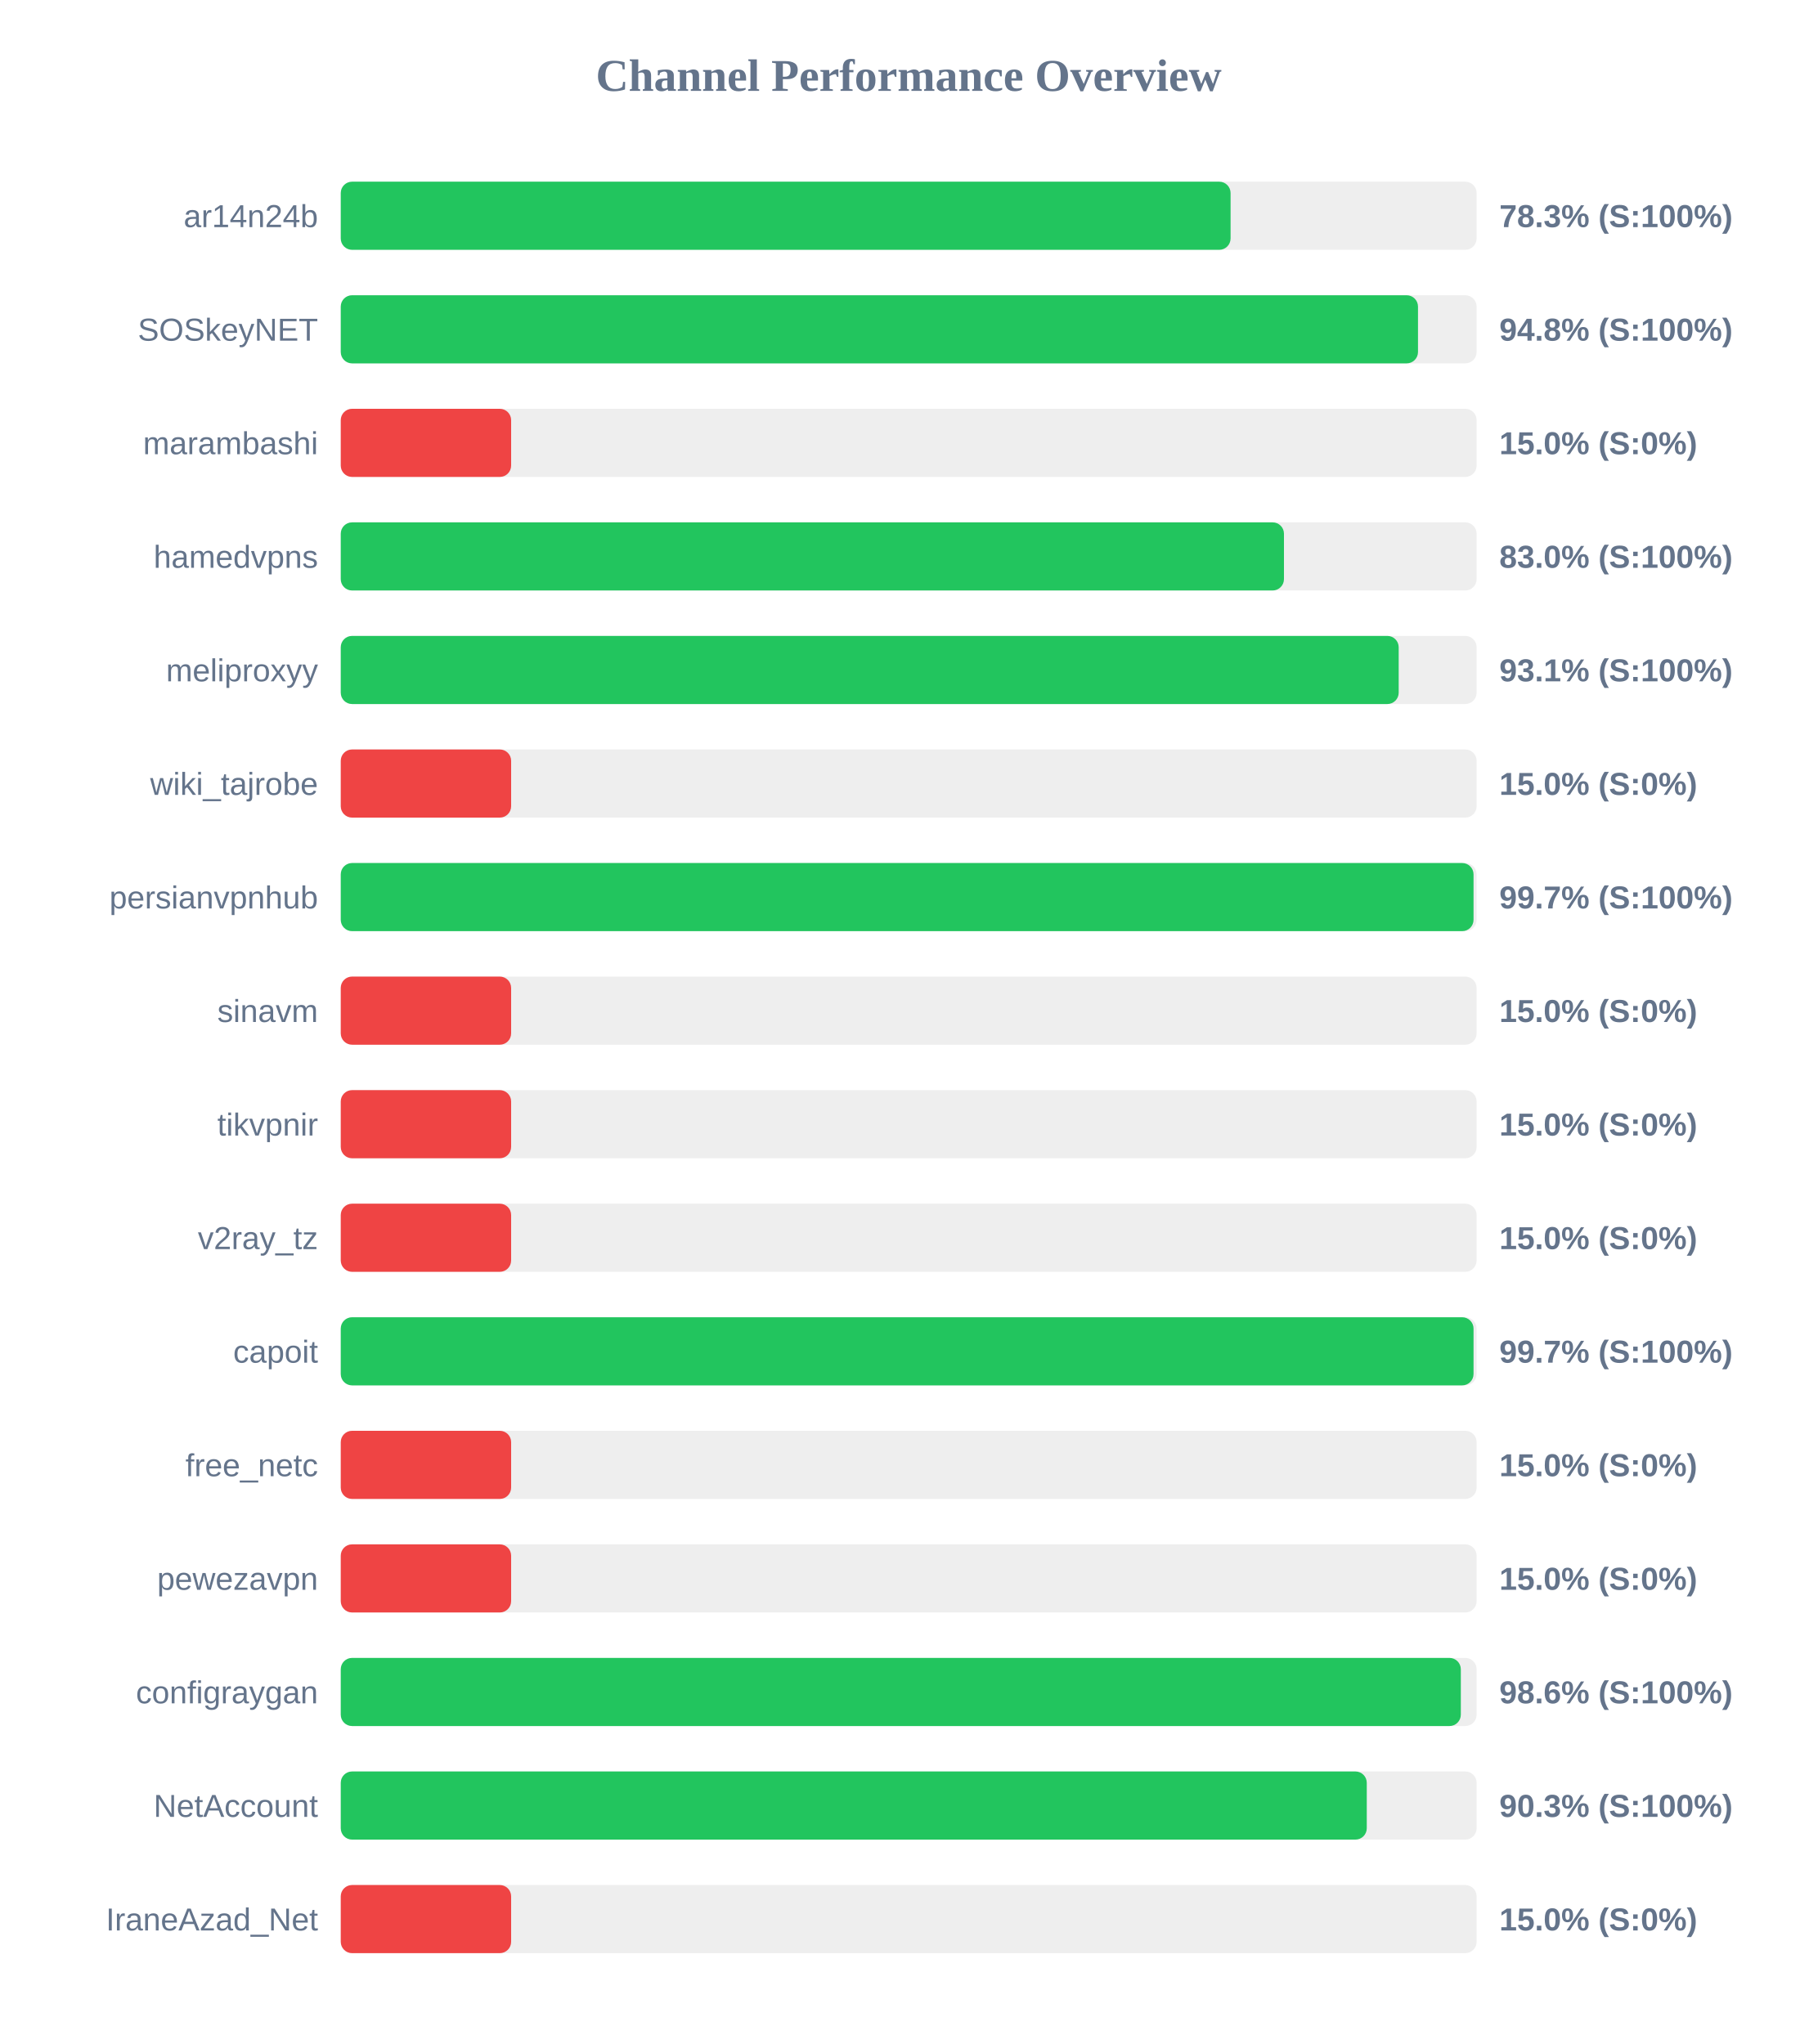
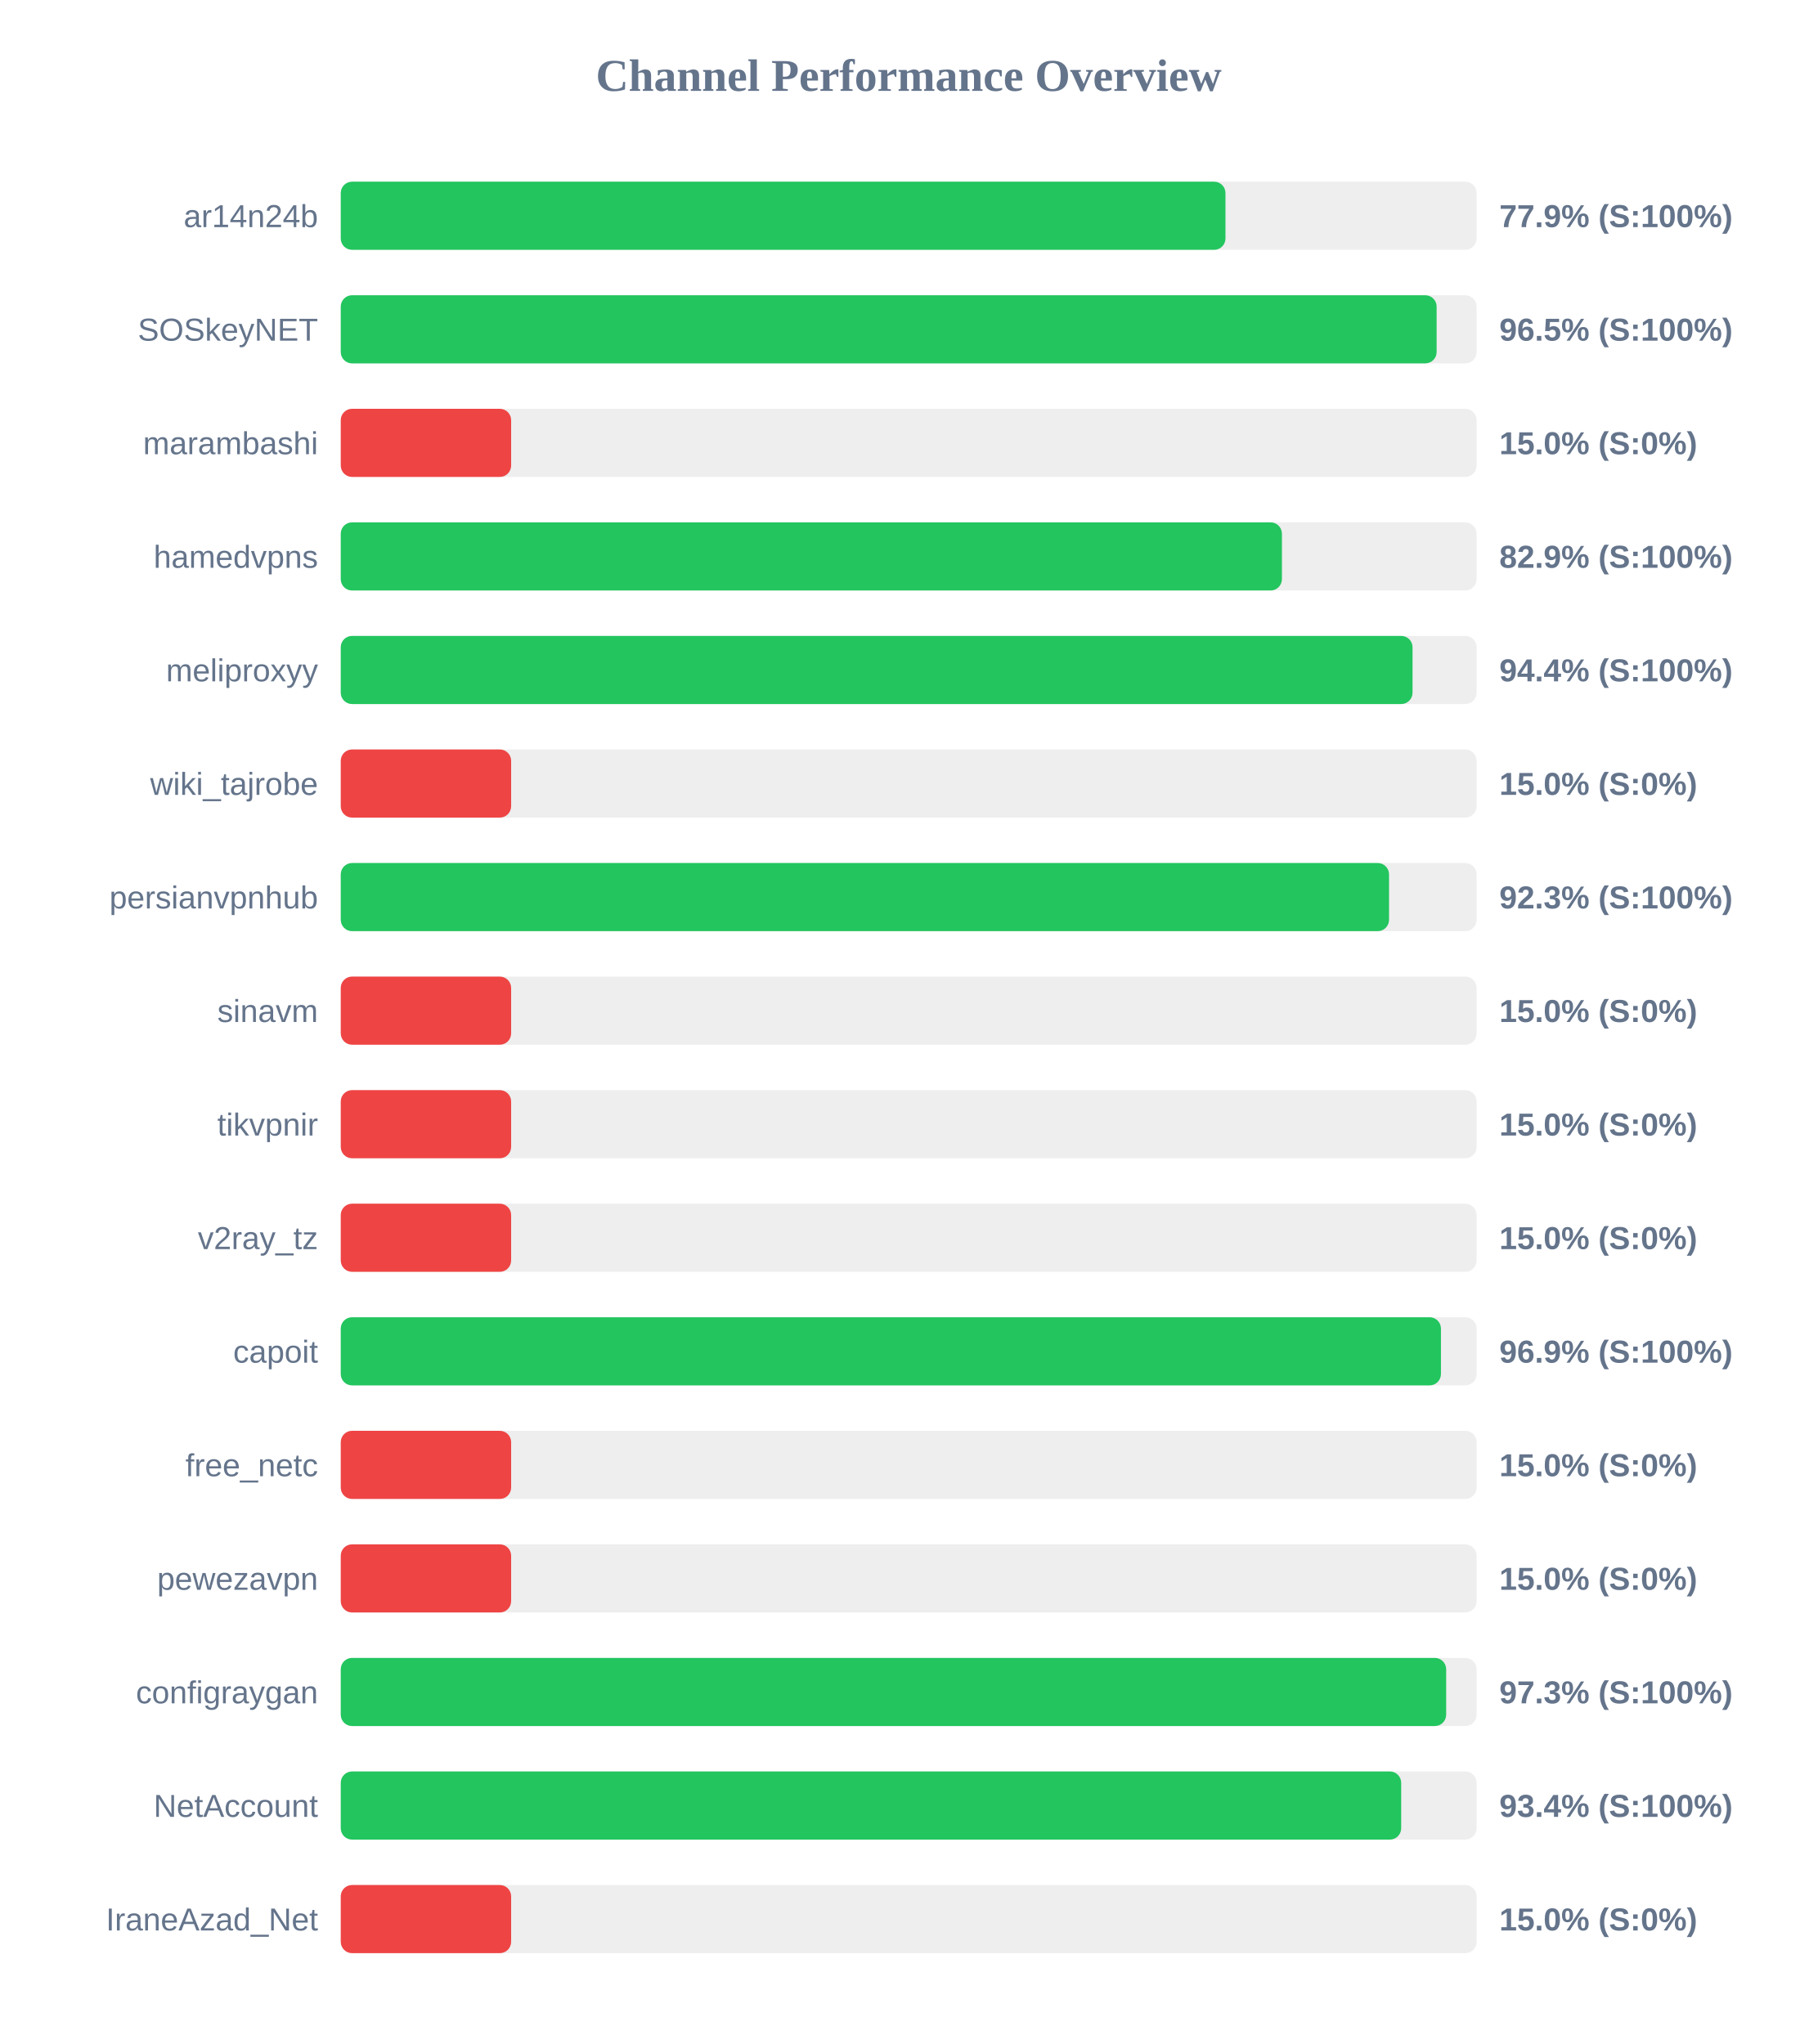
<svg xmlns="http://www.w3.org/2000/svg" width="800" height="900" version="1.1">
  <style>
        .row { font: 14px Arial; fill: #64748b; }
        .score { font: bold 14px Arial; fill: #64748b; }
    </style>
  <text x="400" y="40" text-anchor="middle" font-size="20px" font-weight="bold" fill="#64748b">Channel Performance Overview</text>
  <rect x="150" y="80" width="500" height="30" fill="#eee" rx="5" />
-   <rect x="150" y="80" width="391.7" height="30" fill="#22c55e" rx="5" />
+   <rect x="150" y="80" width="389.45" height="30" fill="#22c55e" rx="5" />
  <text x="140" y="100" text-anchor="end" class="row">ar14n24b</text>
-   <text x="660" y="100" text-anchor="start" class="score">78.3% (S:100%)</text>
+   <text x="660" y="100" text-anchor="start" class="score">77.9% (S:100%)</text>
  <rect x="150" y="130" width="500" height="30" fill="#eee" rx="5" />
-   <rect x="150" y="130" width="474.2" height="30" fill="#22c55e" rx="5" />
+   <rect x="150" y="130" width="482.4" height="30" fill="#22c55e" rx="5" />
  <text x="140" y="150" text-anchor="end" class="row">SOSkeyNET</text>
-   <text x="660" y="150" text-anchor="start" class="score">94.8% (S:100%)</text>
+   <text x="660" y="150" text-anchor="start" class="score">96.5% (S:100%)</text>
  <rect x="150" y="180" width="500" height="30" fill="#eee" rx="5" />
  <rect x="150" y="180" width="75.0" height="30" fill="#ef4444" rx="5" />
  <text x="140" y="200" text-anchor="end" class="row">marambashi</text>
  <text x="660" y="200" text-anchor="start" class="score">15.0% (S:0%)</text>
  <rect x="150" y="230" width="500" height="30" fill="#eee" rx="5" />
-   <rect x="150" y="230" width="415.2" height="30" fill="#22c55e" rx="5" />
+   <rect x="150" y="230" width="414.3" height="30" fill="#22c55e" rx="5" />
  <text x="140" y="250" text-anchor="end" class="row">hamedvpns</text>
-   <text x="660" y="250" text-anchor="start" class="score">83.0% (S:100%)</text>
+   <text x="660" y="250" text-anchor="start" class="score">82.9% (S:100%)</text>
  <rect x="150" y="280" width="500" height="30" fill="#eee" rx="5" />
-   <rect x="150" y="280" width="465.7" height="30" fill="#22c55e" rx="5" />
+   <rect x="150" y="280" width="471.8" height="30" fill="#22c55e" rx="5" />
  <text x="140" y="300" text-anchor="end" class="row">meliproxyy</text>
-   <text x="660" y="300" text-anchor="start" class="score">93.1% (S:100%)</text>
+   <text x="660" y="300" text-anchor="start" class="score">94.4% (S:100%)</text>
  <rect x="150" y="330" width="500" height="30" fill="#eee" rx="5" />
  <rect x="150" y="330" width="75.0" height="30" fill="#ef4444" rx="5" />
  <text x="140" y="350" text-anchor="end" class="row">wiki_tajrobe</text>
  <text x="660" y="350" text-anchor="start" class="score">15.0% (S:0%)</text>
  <rect x="150" y="380" width="500" height="30" fill="#eee" rx="5" />
-   <rect x="150" y="380" width="498.65" height="30" fill="#22c55e" rx="5" />
+   <rect x="150" y="380" width="461.45" height="30" fill="#22c55e" rx="5" />
  <text x="140" y="400" text-anchor="end" class="row">persianvpnhub</text>
-   <text x="660" y="400" text-anchor="start" class="score">99.7% (S:100%)</text>
+   <text x="660" y="400" text-anchor="start" class="score">92.3% (S:100%)</text>
  <rect x="150" y="430" width="500" height="30" fill="#eee" rx="5" />
  <rect x="150" y="430" width="75.0" height="30" fill="#ef4444" rx="5" />
  <text x="140" y="450" text-anchor="end" class="row">sinavm</text>
  <text x="660" y="450" text-anchor="start" class="score">15.0% (S:0%)</text>
  <rect x="150" y="480" width="500" height="30" fill="#eee" rx="5" />
  <rect x="150" y="480" width="75.0" height="30" fill="#ef4444" rx="5" />
  <text x="140" y="500" text-anchor="end" class="row">tikvpnir</text>
  <text x="660" y="500" text-anchor="start" class="score">15.0% (S:0%)</text>
  <rect x="150" y="530" width="500" height="30" fill="#eee" rx="5" />
  <rect x="150" y="530" width="75.0" height="30" fill="#ef4444" rx="5" />
  <text x="140" y="550" text-anchor="end" class="row">v2ray_tz</text>
  <text x="660" y="550" text-anchor="start" class="score">15.0% (S:0%)</text>
  <rect x="150" y="580" width="500" height="30" fill="#eee" rx="5" />
-   <rect x="150" y="580" width="498.65" height="30" fill="#22c55e" rx="5" />
+   <rect x="150" y="580" width="484.3" height="30" fill="#22c55e" rx="5" />
  <text x="140" y="600" text-anchor="end" class="row">capoit</text>
-   <text x="660" y="600" text-anchor="start" class="score">99.7% (S:100%)</text>
+   <text x="660" y="600" text-anchor="start" class="score">96.9% (S:100%)</text>
  <rect x="150" y="630" width="500" height="30" fill="#eee" rx="5" />
  <rect x="150" y="630" width="75.0" height="30" fill="#ef4444" rx="5" />
  <text x="140" y="650" text-anchor="end" class="row">free_netc</text>
  <text x="660" y="650" text-anchor="start" class="score">15.0% (S:0%)</text>
  <rect x="150" y="680" width="500" height="30" fill="#eee" rx="5" />
  <rect x="150" y="680" width="75.0" height="30" fill="#ef4444" rx="5" />
  <text x="140" y="700" text-anchor="end" class="row">pewezavpn</text>
  <text x="660" y="700" text-anchor="start" class="score">15.0% (S:0%)</text>
  <rect x="150" y="730" width="500" height="30" fill="#eee" rx="5" />
-   <rect x="150" y="730" width="493.05" height="30" fill="#22c55e" rx="5" />
+   <rect x="150" y="730" width="486.6" height="30" fill="#22c55e" rx="5" />
  <text x="140" y="750" text-anchor="end" class="row">configraygan</text>
-   <text x="660" y="750" text-anchor="start" class="score">98.6% (S:100%)</text>
+   <text x="660" y="750" text-anchor="start" class="score">97.3% (S:100%)</text>
  <rect x="150" y="780" width="500" height="30" fill="#eee" rx="5" />
-   <rect x="150" y="780" width="451.65" height="30" fill="#22c55e" rx="5" />
+   <rect x="150" y="780" width="466.8" height="30" fill="#22c55e" rx="5" />
  <text x="140" y="800" text-anchor="end" class="row">NetAccount</text>
-   <text x="660" y="800" text-anchor="start" class="score">90.3% (S:100%)</text>
+   <text x="660" y="800" text-anchor="start" class="score">93.4% (S:100%)</text>
  <rect x="150" y="830" width="500" height="30" fill="#eee" rx="5" />
  <rect x="150" y="830" width="75.0" height="30" fill="#ef4444" rx="5" />
  <text x="140" y="850" text-anchor="end" class="row">IraneAzad_Net</text>
  <text x="660" y="850" text-anchor="start" class="score">15.0% (S:0%)</text>
</svg>
